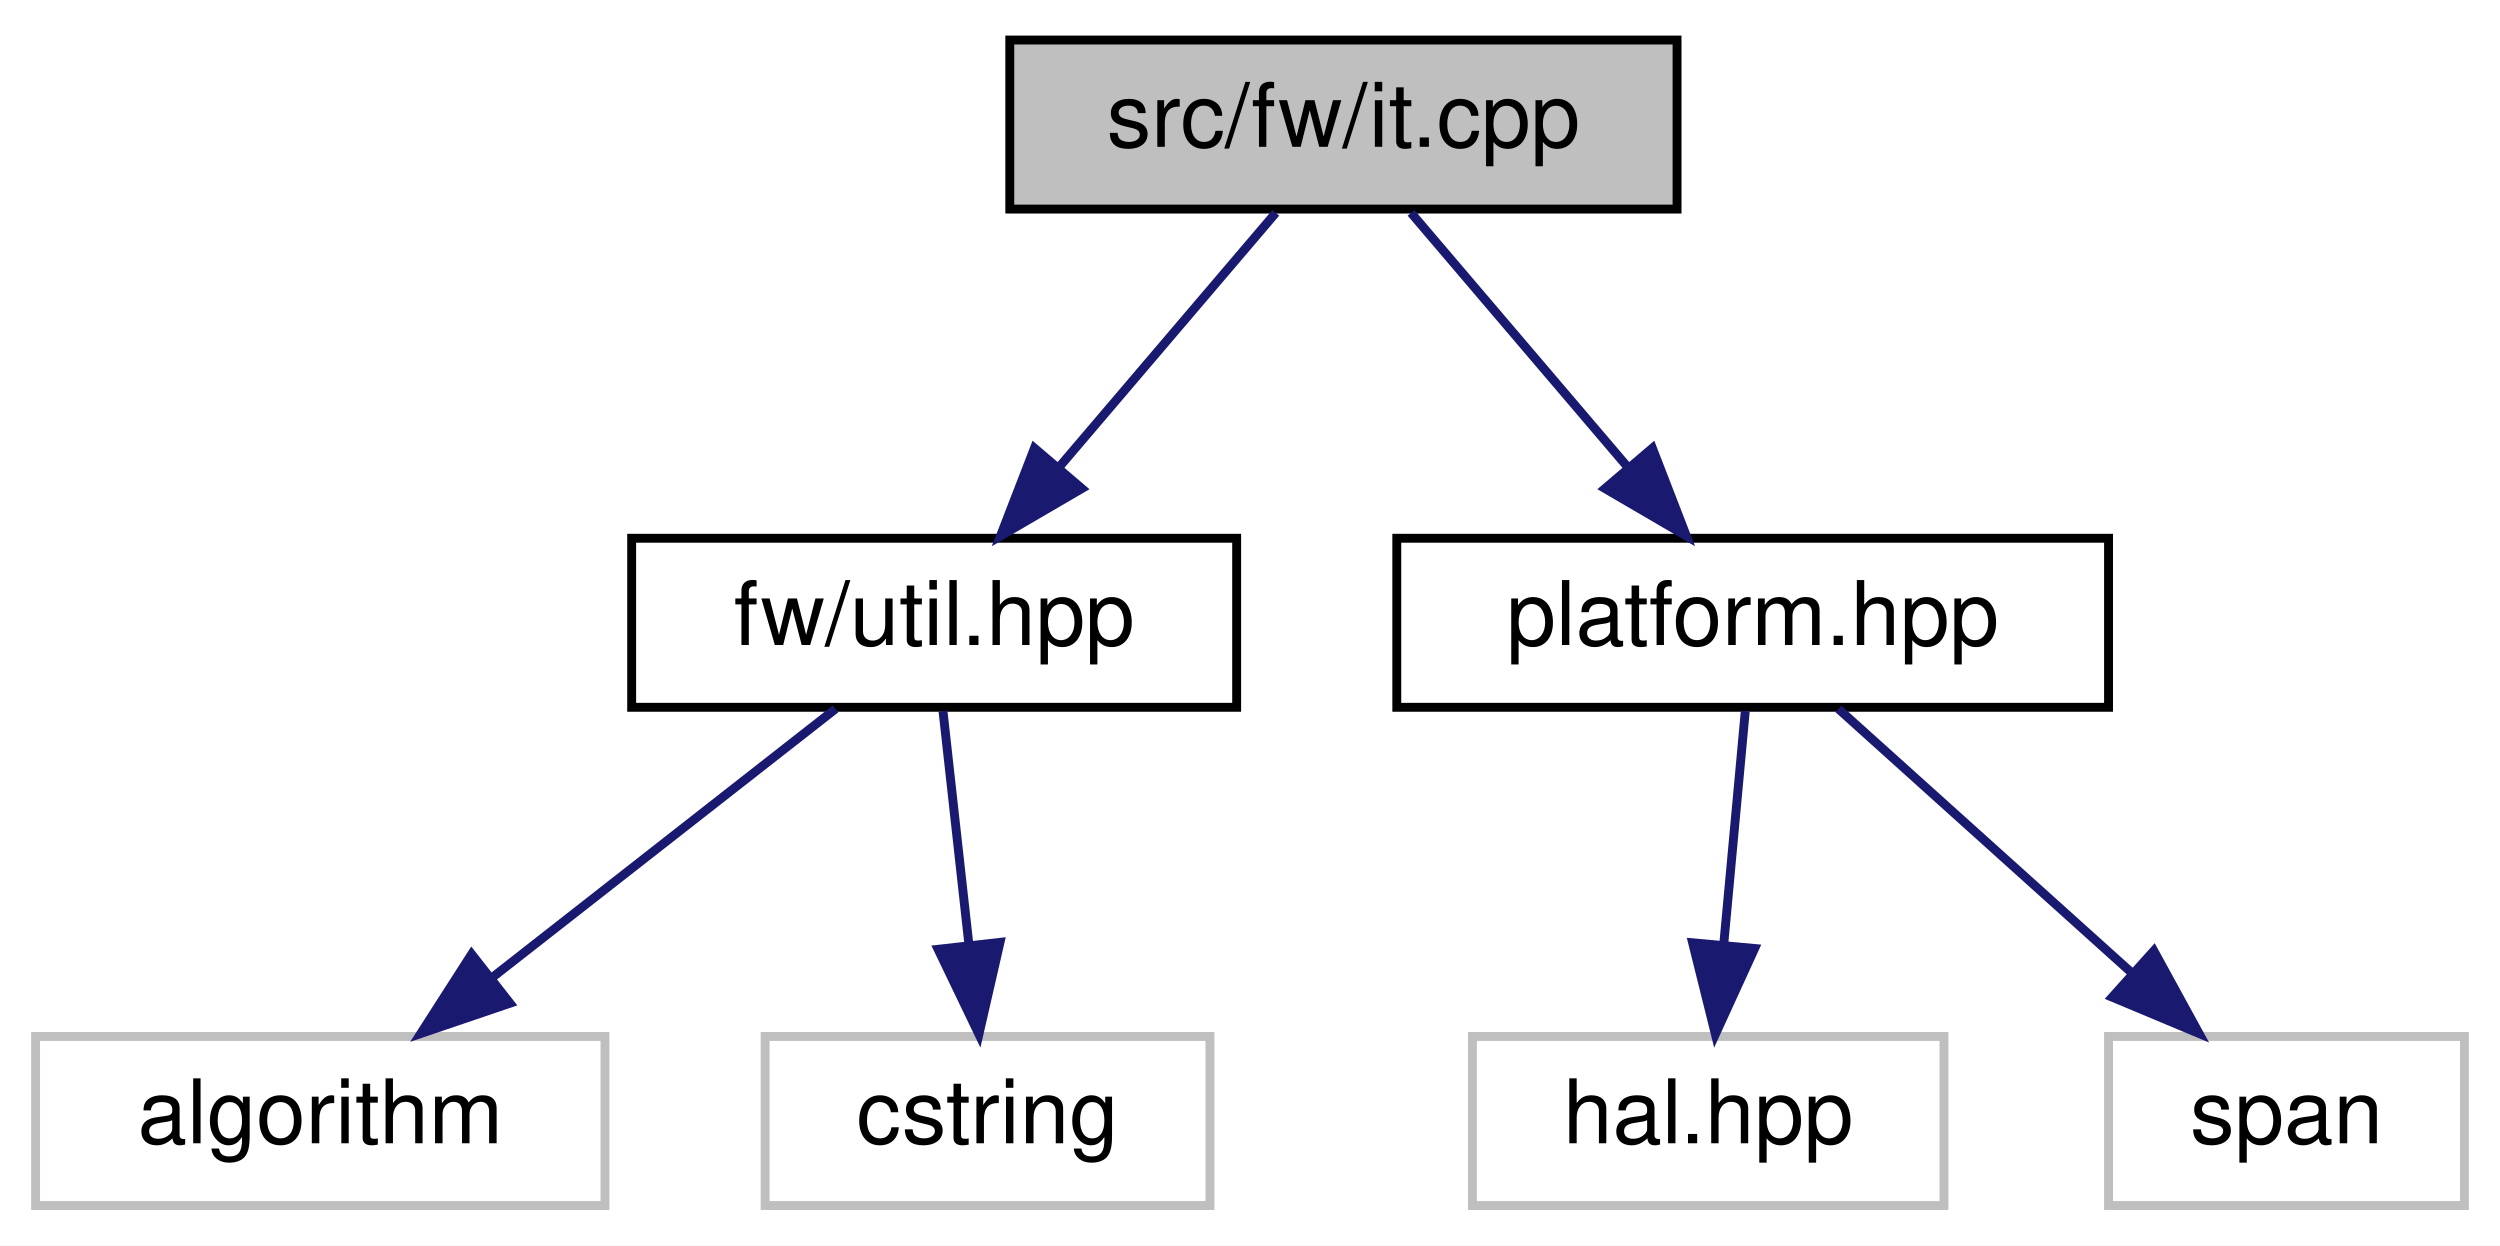
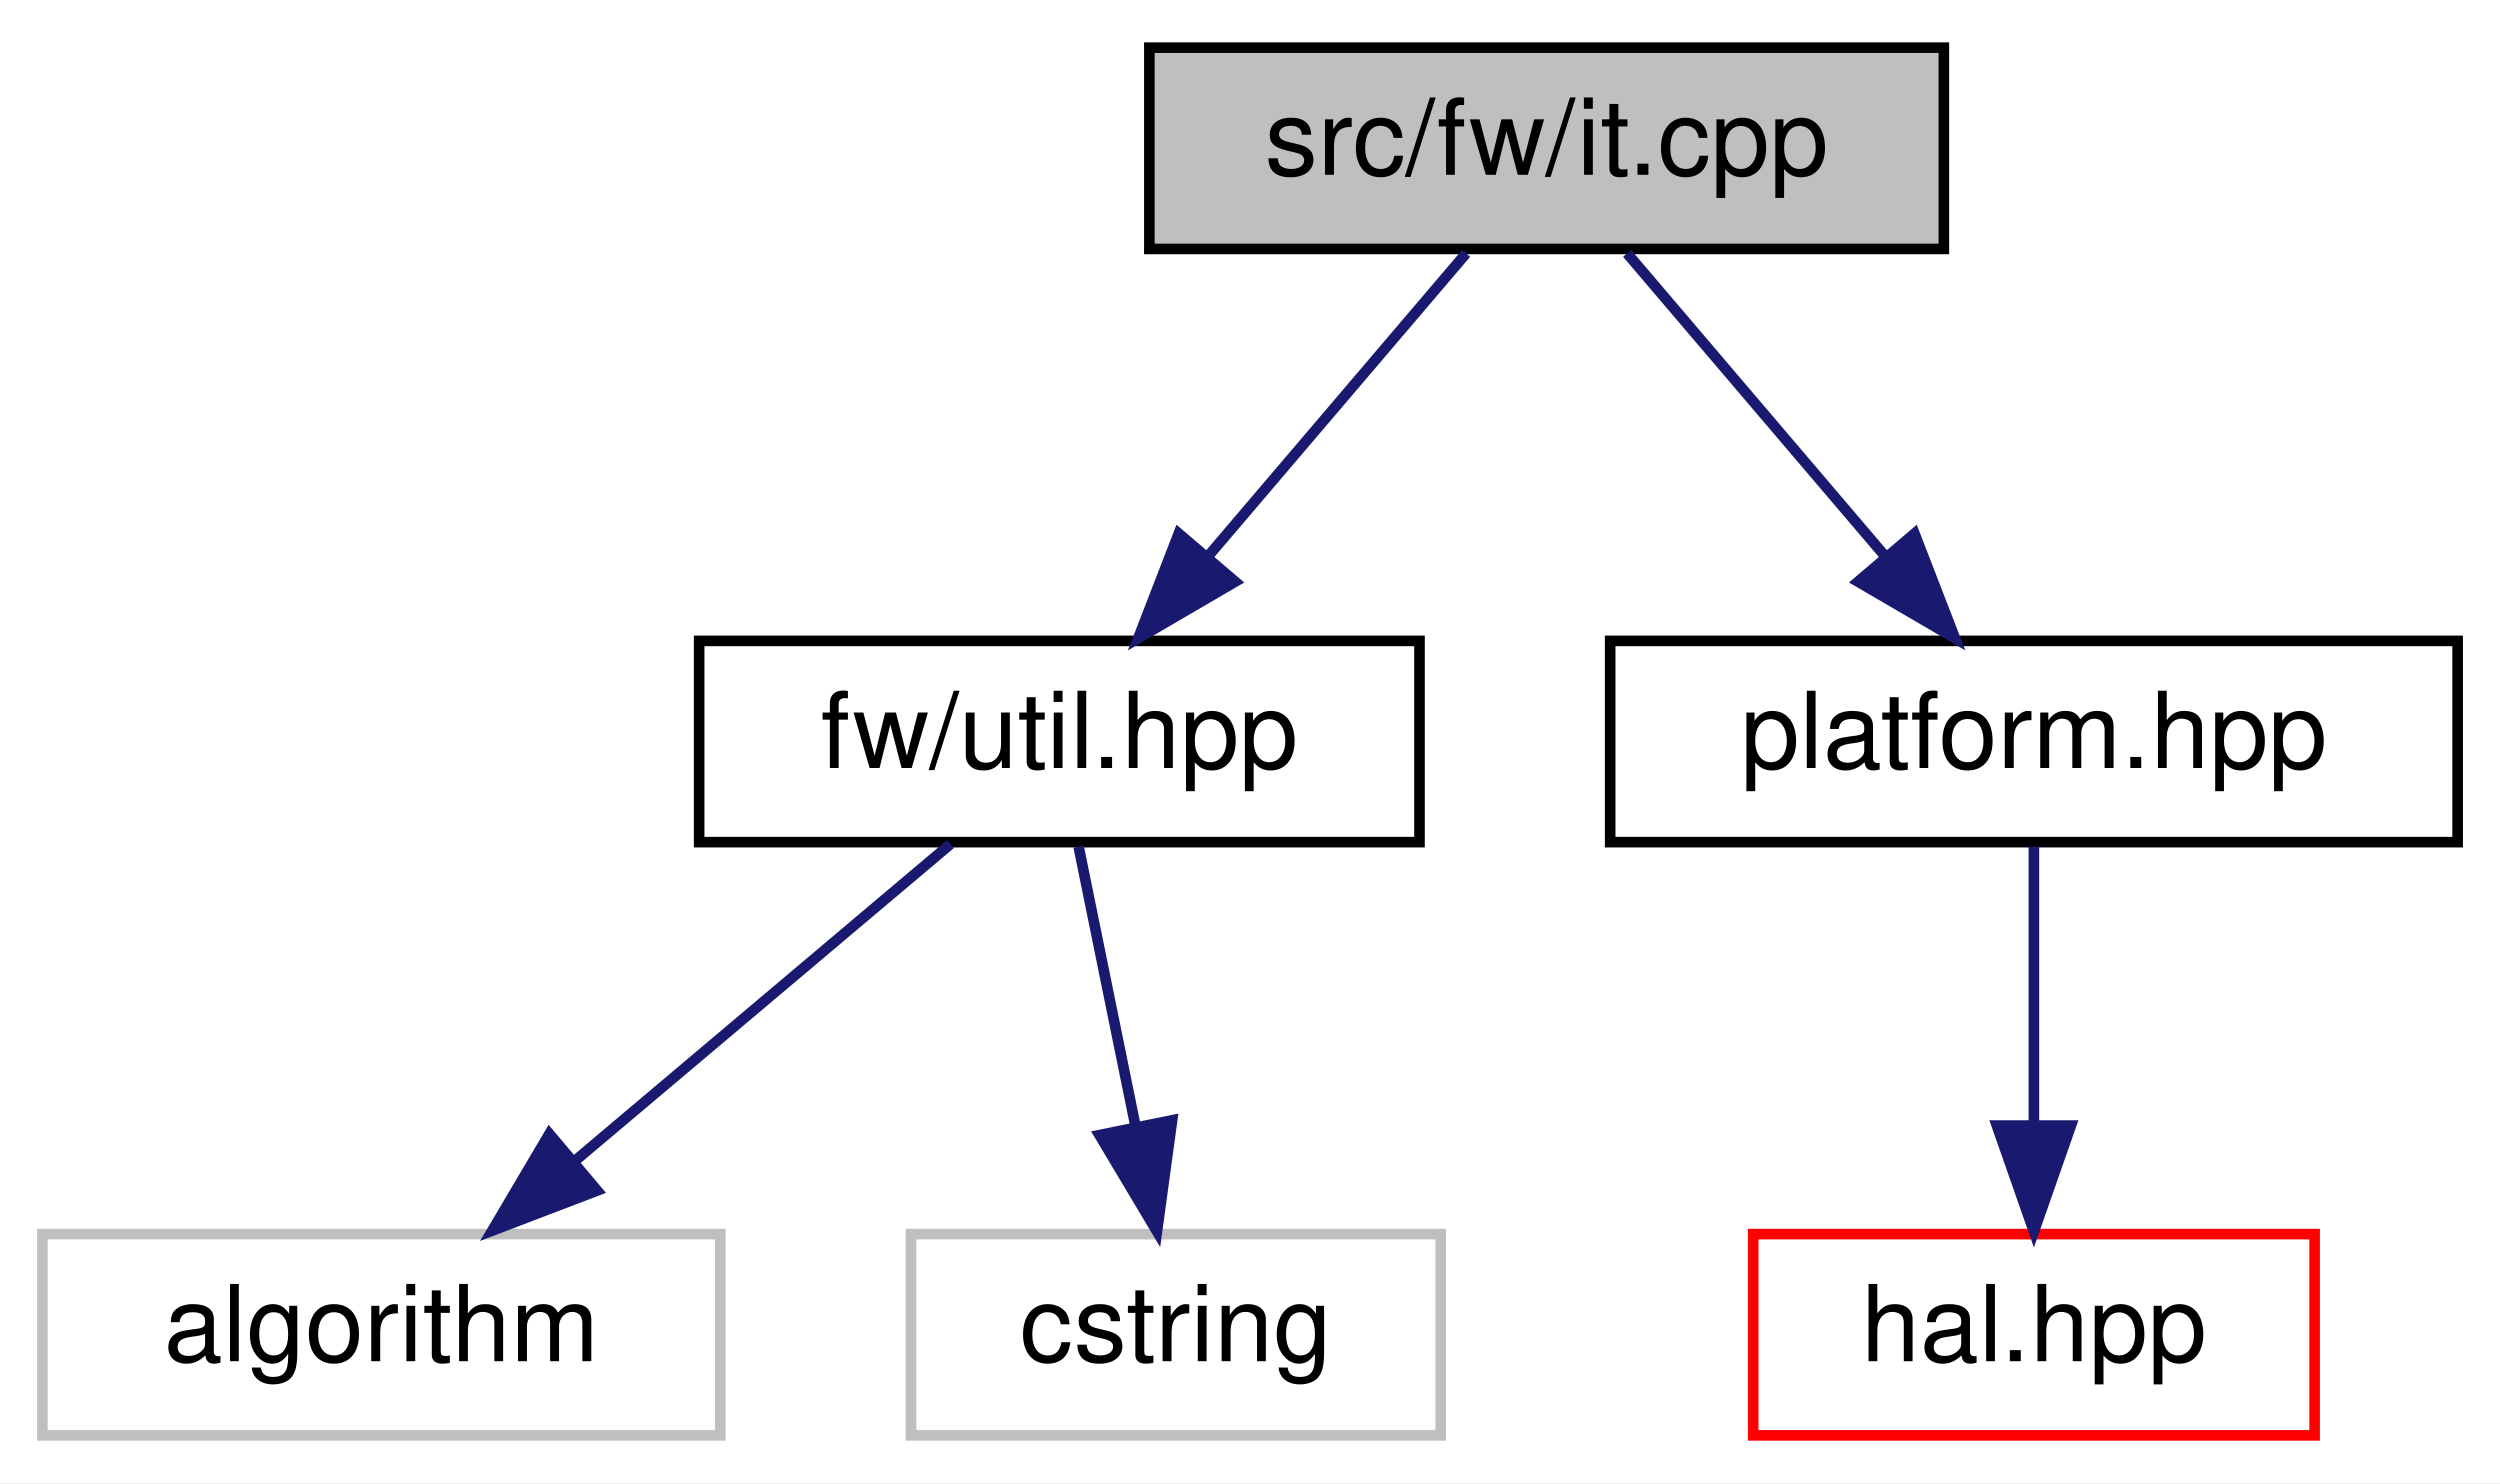
- <svg xmlns="http://www.w3.org/2000/svg" xmlns:xlink="http://www.w3.org/1999/xlink" width="281pt" height="140pt" viewBox="0.00 0.00 281.00 140.00">
+ <svg xmlns="http://www.w3.org/2000/svg" xmlns:xlink="http://www.w3.org/1999/xlink" width="236pt" height="140pt" viewBox="0.00 0.00 236.00 140.00">
  <g id="graph0" class="graph" transform="scale(1 1) rotate(0) translate(4 136)">
-     <polygon fill="white" stroke="transparent" points="-4,4 -4,-136 277,-136 277,4 -4,4" />
+     <polygon fill="white" stroke="transparent" points="-4,4 -4,-136 232,-136 232,4 -4,4" />
    <g id="node1" class="node">
      <g id="a_node1">
        <a xlink:title=" ">
-           <polygon fill="#bfbfbf" stroke="black" points="109.5,-112.5 109.5,-131.5 184.5,-131.5 184.5,-112.5 109.5,-112.5" />
-           <text text-anchor="middle" x="147" y="-119.5" font-family="Helvetica,sans-Serif" font-size="10.00">src/fw/it.cpp</text>
+           <polygon fill="#bfbfbf" stroke="black" points="104.5,-112.5 104.5,-131.5 179.5,-131.5 179.5,-112.5 104.5,-112.5" />
+           <text text-anchor="middle" x="142" y="-119.5" font-family="Helvetica,sans-Serif" font-size="10.00">src/fw/it.cpp</text>
        </a>
      </g>
    </g>
    <g id="node2" class="node">
      <g id="a_node2">
        <a xlink:href="util_8hpp.html" target="_top" xlink:title=" ">
-           <polygon fill="white" stroke="black" points="67,-56.5 67,-75.5 135,-75.5 135,-56.5 67,-56.5" />
-           <text text-anchor="middle" x="101" y="-63.5" font-family="Helvetica,sans-Serif" font-size="10.00">fw/util.hpp</text>
+           <polygon fill="white" stroke="black" points="62,-56.5 62,-75.5 130,-75.5 130,-56.5 62,-56.5" />
+           <text text-anchor="middle" x="96" y="-63.5" font-family="Helvetica,sans-Serif" font-size="10.00">fw/util.hpp</text>
        </a>
      </g>
    </g>
    <g id="edge1" class="edge">
-       <path fill="none" stroke="midnightblue" d="M139.4,-112.08C132.77,-104.3 122.98,-92.8 114.94,-83.37" />
-       <polygon fill="midnightblue" stroke="midnightblue" points="117.6,-81.09 108.45,-75.75 112.27,-85.63 117.6,-81.09" />
+       <path fill="none" stroke="midnightblue" d="M134.4,-112.08C127.77,-104.3 117.98,-92.8 109.94,-83.37" />
+       <polygon fill="midnightblue" stroke="midnightblue" points="112.6,-81.09 103.45,-75.75 107.27,-85.63 112.6,-81.09" />
    </g>
    <g id="node5" class="node">
      <g id="a_node5">
        <a xlink:href="platform_8hpp.html" target="_top" xlink:title=" ">
-           <polygon fill="white" stroke="black" points="153,-56.5 153,-75.5 233,-75.5 233,-56.5 153,-56.5" />
-           <text text-anchor="middle" x="193" y="-63.5" font-family="Helvetica,sans-Serif" font-size="10.00">platform.hpp</text>
+           <polygon fill="white" stroke="black" points="148,-56.5 148,-75.5 228,-75.5 228,-56.5 148,-56.5" />
+           <text text-anchor="middle" x="188" y="-63.5" font-family="Helvetica,sans-Serif" font-size="10.00">platform.hpp</text>
        </a>
      </g>
    </g>
    <g id="edge4" class="edge">
-       <path fill="none" stroke="midnightblue" d="M154.6,-112.08C161.23,-104.3 171.02,-92.8 179.06,-83.37" />
-       <polygon fill="midnightblue" stroke="midnightblue" points="181.73,-85.63 185.55,-75.75 176.4,-81.09 181.73,-85.63" />
+       <path fill="none" stroke="midnightblue" d="M149.6,-112.08C156.23,-104.3 166.02,-92.8 174.06,-83.37" />
+       <polygon fill="midnightblue" stroke="midnightblue" points="176.73,-85.63 180.55,-75.75 171.4,-81.09 176.73,-85.63" />
    </g>
    <g id="node3" class="node">
      <g id="a_node3">
        <a xlink:title=" ">
          <polygon fill="white" stroke="#bfbfbf" points="0,-0.5 0,-19.5 64,-19.5 64,-0.5 0,-0.5" />
          <text text-anchor="middle" x="32" y="-7.5" font-family="Helvetica,sans-Serif" font-size="10.00">algorithm</text>
        </a>
      </g>
    </g>
    <g id="edge2" class="edge">
-       <path fill="none" stroke="midnightblue" d="M89.91,-56.32C79.51,-48.18 63.74,-35.84 51.28,-26.09" />
-       <polygon fill="midnightblue" stroke="midnightblue" points="53.32,-23.24 43.29,-19.83 49.01,-28.75 53.32,-23.24" />
+       <path fill="none" stroke="midnightblue" d="M85.72,-56.32C76.16,-48.26 61.72,-36.08 50.22,-26.37" />
+       <polygon fill="midnightblue" stroke="midnightblue" points="52.37,-23.61 42.47,-19.83 47.86,-28.96 52.37,-23.61" />
    </g>
    <g id="node4" class="node">
      <g id="a_node4">
        <a xlink:title=" ">
          <polygon fill="white" stroke="#bfbfbf" points="82,-0.5 82,-19.5 132,-19.5 132,-0.5 82,-0.5" />
          <text text-anchor="middle" x="107" y="-7.5" font-family="Helvetica,sans-Serif" font-size="10.00">cstring</text>
        </a>
      </g>
    </g>
    <g id="edge3" class="edge">
-       <path fill="none" stroke="midnightblue" d="M101.99,-56.08C102.79,-48.93 103.93,-38.64 104.92,-29.69" />
-       <polygon fill="midnightblue" stroke="midnightblue" points="108.4,-30.08 106.03,-19.75 101.44,-29.3 108.4,-30.08" />
+       <path fill="none" stroke="midnightblue" d="M97.82,-56.08C99.27,-48.93 101.37,-38.64 103.19,-29.69" />
+       <polygon fill="midnightblue" stroke="midnightblue" points="106.65,-30.25 105.22,-19.75 99.79,-28.85 106.65,-30.25" />
    </g>
    <g id="node6" class="node">
      <g id="a_node6">
-         <a xlink:title=" ">
-           <polygon fill="white" stroke="#bfbfbf" points="161.5,-0.5 161.5,-19.5 214.5,-19.5 214.5,-0.5 161.5,-0.5" />
+         <a xlink:href="hal_8hpp.html" target="_top" xlink:title=" ">
+           <polygon fill="white" stroke="red" points="161.5,-0.5 161.5,-19.5 214.5,-19.5 214.5,-0.5 161.5,-0.5" />
          <text text-anchor="middle" x="188" y="-7.5" font-family="Helvetica,sans-Serif" font-size="10.00">hal.hpp</text>
        </a>
      </g>
    </g>
    <g id="edge5" class="edge">
-       <path fill="none" stroke="midnightblue" d="M192.17,-56.08C191.52,-49.01 190.58,-38.86 189.76,-29.99" />
-       <polygon fill="midnightblue" stroke="midnightblue" points="193.22,-29.39 188.81,-19.75 186.25,-30.03 193.22,-29.39" />
-     </g>
-     <g id="node7" class="node">
-       <g id="a_node7">
-         <a xlink:title=" ">
-           <polygon fill="white" stroke="#bfbfbf" points="233,-0.5 233,-19.5 273,-19.5 273,-0.5 233,-0.5" />
-           <text text-anchor="middle" x="253" y="-7.5" font-family="Helvetica,sans-Serif" font-size="10.00">span</text>
-         </a>
-       </g>
-     </g>
-     <g id="edge6" class="edge">
-       <path fill="none" stroke="midnightblue" d="M202.64,-56.32C211.51,-48.34 224.87,-36.31 235.61,-26.65" />
-       <polygon fill="midnightblue" stroke="midnightblue" points="238.09,-29.13 243.18,-19.83 233.41,-23.92 238.09,-29.13" />
+       <path fill="none" stroke="midnightblue" d="M188,-56.08C188,-49.01 188,-38.86 188,-29.99" />
+       <polygon fill="midnightblue" stroke="midnightblue" points="191.5,-29.75 188,-19.75 184.5,-29.75 191.5,-29.75" />
    </g>
  </g>
</svg>
